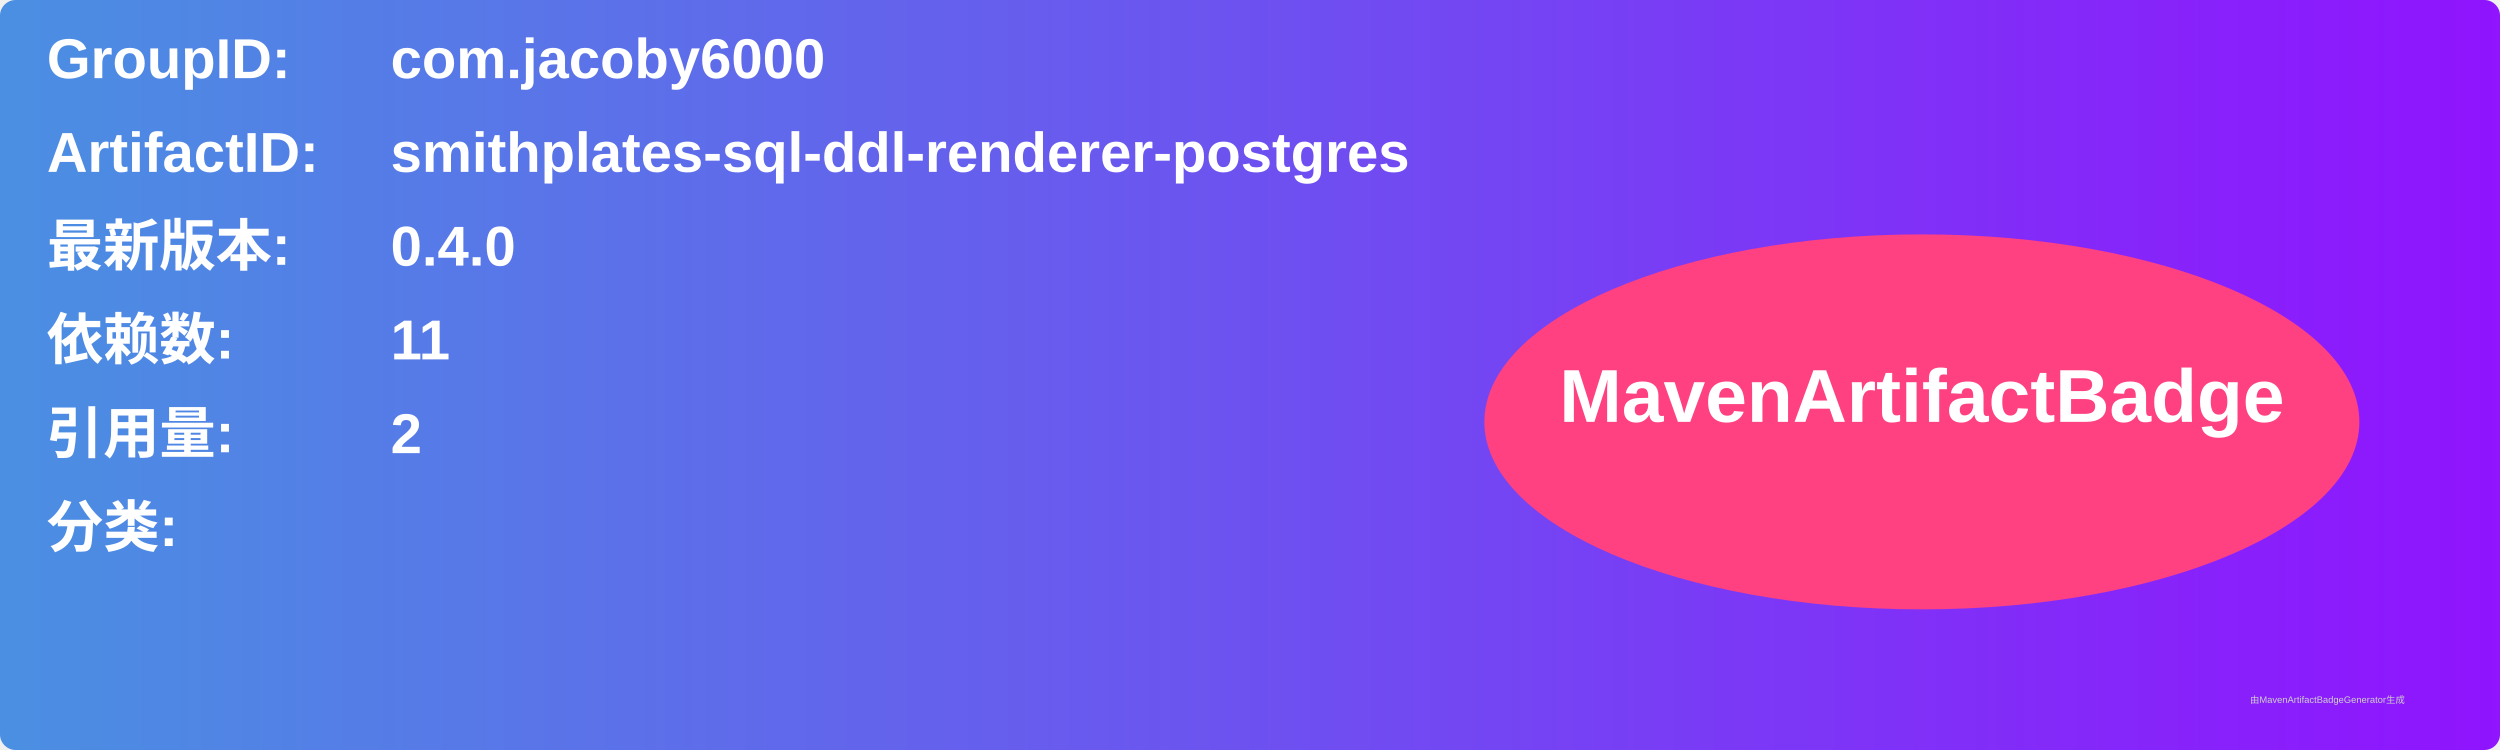
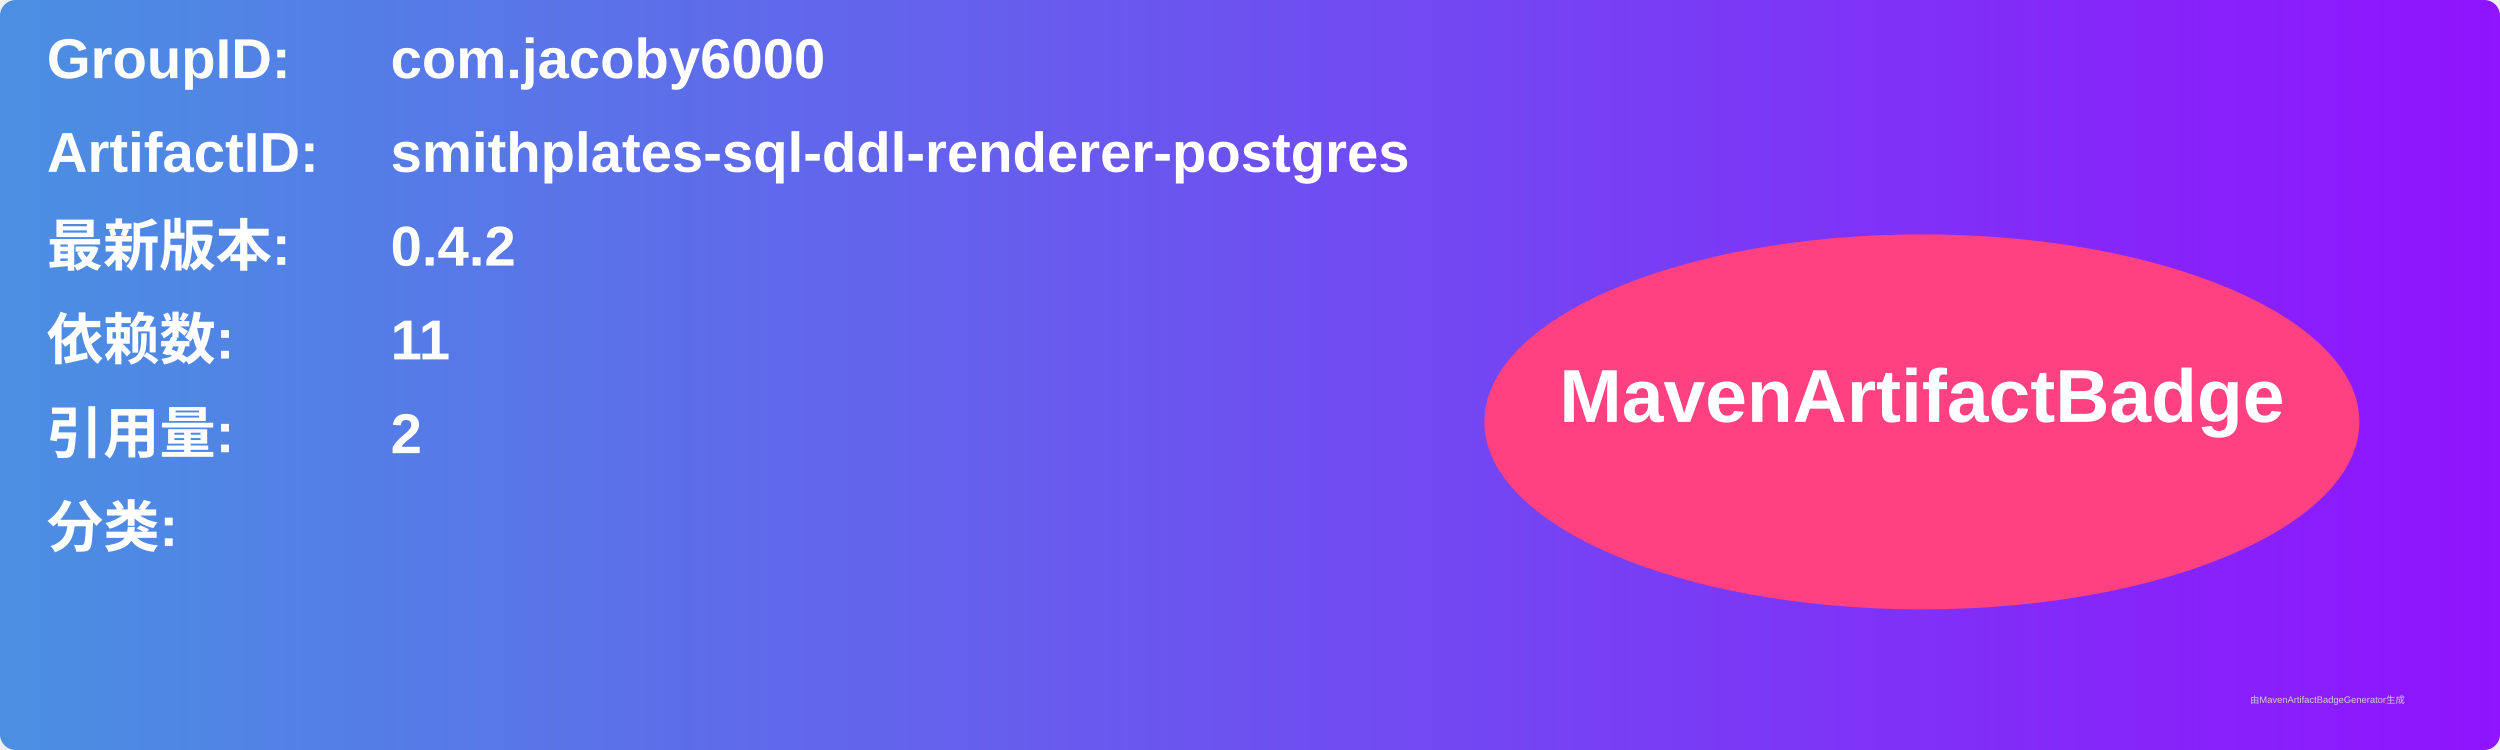
<svg xmlns="http://www.w3.org/2000/svg" width="800" height="240" viewBox="0 0 800 240">
  <linearGradient id="grad" x1="0%" y1="0%" x2="100%" y2="0%">
    <stop offset="0%" stop-color="#4a90e2" />
    <stop offset="100%" stop-color="#9013fe" />
  </linearGradient>
  <rect width="100%" height="100%" rx="5" ry="5" fill="url(#grad)" />
  <g transform="translate(15, 15)">
    <text x="0" y="10" font-family="Arial" font-size="18" fill="white" font-weight="bold" width="260">GroupID:</text>
    <text x="110" y="10" font-family="Arial" font-size="18" fill="white" font-weight="bold" width="460">com.jacoby6000</text>
    <text x="0" y="40" font-family="Arial" font-size="18" fill="white" font-weight="bold" width="260">ArtifactID:</text>
    <text x="110" y="40" font-family="Arial" font-size="18" fill="white" font-weight="bold" width="460">smithplates-sql-ddl-renderer-postgres</text>
    <text x="0" y="70" font-family="Arial" font-size="18" fill="white" font-weight="bold">最新版本:</text>
    <text x="110" y="70" font-family="Arial" font-size="18" fill="white" font-weight="bold">
-       <tspan font-weight="bold">0.4.0</tspan>
+       <tspan font-weight="bold">0.4.2</tspan>
    </text>
    <text x="0" y="100" font-family="Arial" font-size="18" fill="white" font-weight="bold">依赖数: </text>
    <text x="110" y="100" font-family="Arial" font-size="18" fill="white">
      <tspan font-weight="bold">11</tspan>
    </text>
    <text x="0" y="130" font-family="Arial" font-size="18" fill="white" font-weight="bold">引用量: </text>
    <text x="110" y="130" font-family="Arial" font-size="18" fill="white">
      <tspan font-weight="bold">2</tspan>
    </text>
    <text x="0" y="160" font-family="Arial" font-size="18" fill="white" font-weight="bold">分类:</text>
    <text x="10" y="190" font-family="Arial" font-size="10" fill="white">
      <tspan font-weight="bold" />
    </text>
    <ellipse cx="600" cy="120" rx="140" ry="60" fill="#ff4081" />
    <text x="600" y="120" text-anchor="middle" font-family="Arial" font-size="24" fill="white" font-weight="bold">MavenArtifactBadge</text>
  </g>
  <text x="720" y="225" font-family="Arial" font-size="3" fill="#d0d0d0">由MavenArtifactBadgeGenerator生成</text>
</svg>
